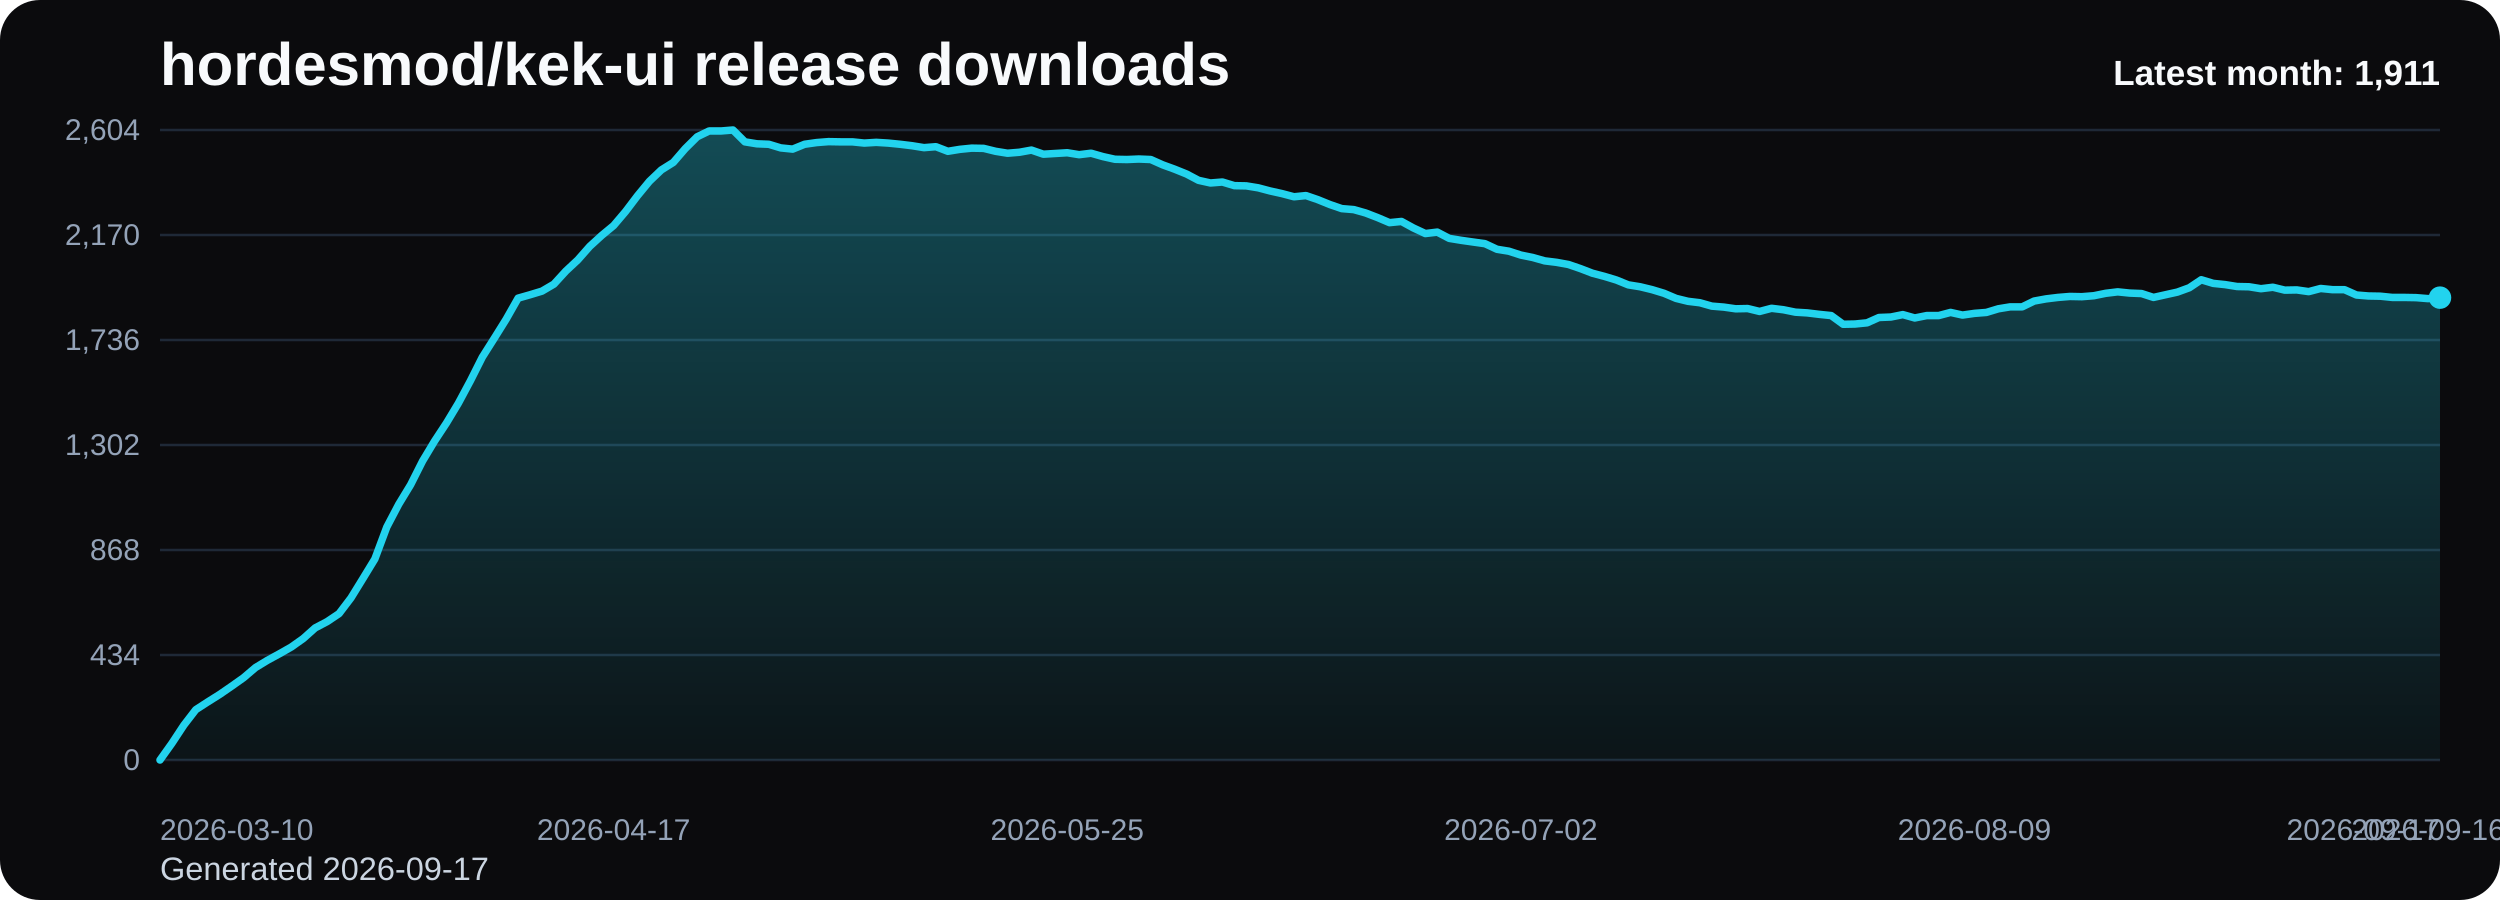
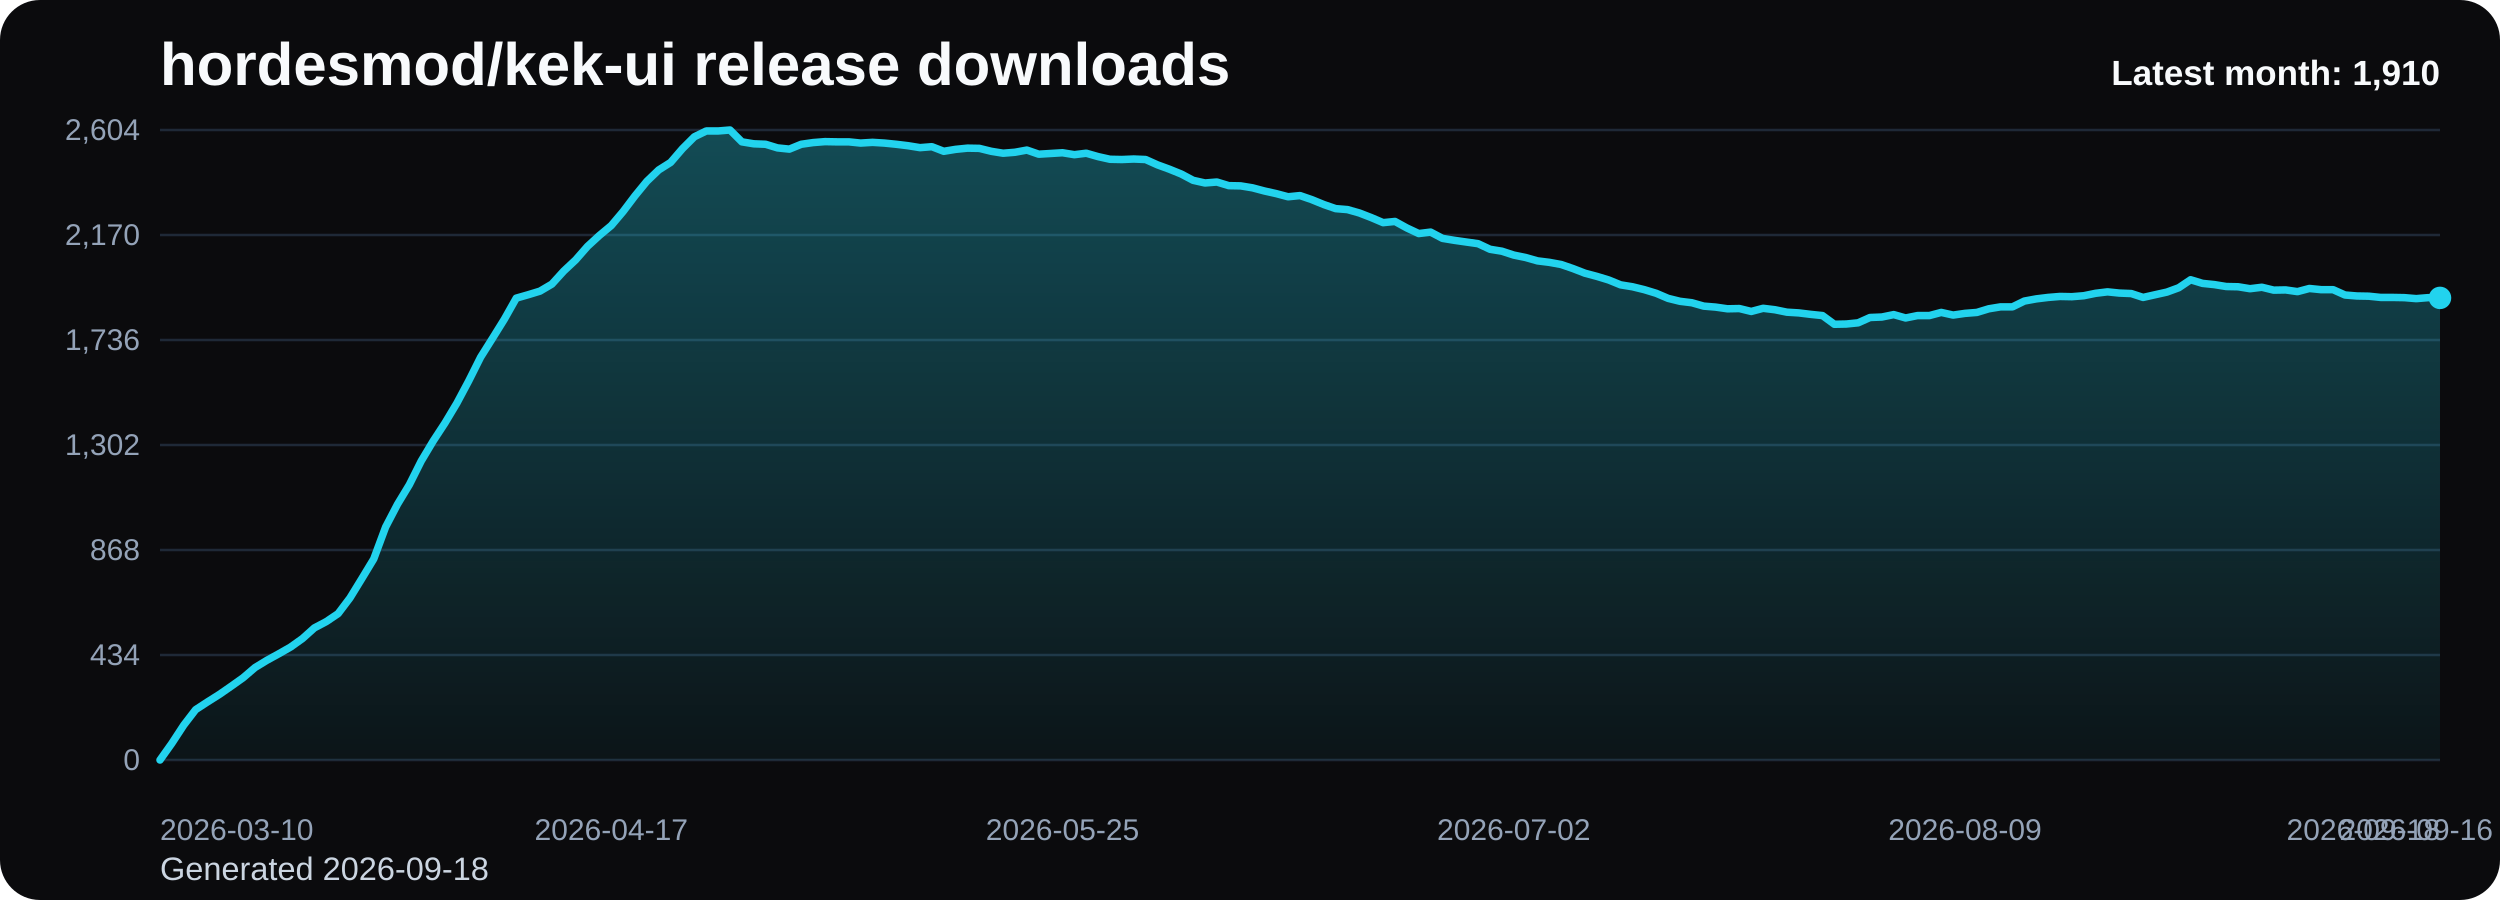
<svg xmlns="http://www.w3.org/2000/svg" viewBox="0 0 1000 360" role="img" aria-label="hordesmod/kek-ui release downloads chart">
  <defs>
    <linearGradient id="fill-monthly-black" x1="0" y1="0" x2="0" y2="1">
      <stop offset="0%" stop-color="#22d3ee" stop-opacity="0.32" />
      <stop offset="100%" stop-color="#22d3ee" stop-opacity="0.05" />
    </linearGradient>
    <style>
      .bg { fill: #0b0b0d; }
      .title { font: 700 24px Arial, sans-serif; fill: #f8fafc; }
      .sub { font: 400 13px Arial, sans-serif; fill: #cbd5e1; }
      .grid { stroke: #1f2937; stroke-width: 1; }
      .axis { font: 400 12px Arial, sans-serif; fill: #94a3b8; }
      .line { fill: none; stroke: #22d3ee; stroke-width: 3; stroke-linecap: round; stroke-linejoin: round; }
      .dot { fill: #22d3ee; }
      .value { font: 600 11px Arial, sans-serif; fill: #cbd5e1; }
      .latest { font: 700 14px Arial, sans-serif; fill: #f8fafc; }
    </style>
  </defs>
  <rect class="bg" x="0" y="0" width="1000" height="360" rx="16" />
  <text class="title" x="64" y="34">hordesmod/kek-ui release downloads</text>
-   <text class="sub" x="64" y="352">Generated 2026-09-17</text>
+   <text class="sub" x="64" y="352">Generated 2026-09-18</text>
  <line x1="64" y1="52.00" x2="976" y2="52.00" class="grid" />
  <text x="56" y="56.00" text-anchor="end" class="axis">2,604</text>
  <line x1="64" y1="94.00" x2="976" y2="94.00" class="grid" />
  <text x="56" y="98.00" text-anchor="end" class="axis">2,170</text>
  <line x1="64" y1="136.00" x2="976" y2="136.00" class="grid" />
  <text x="56" y="140.00" text-anchor="end" class="axis">1,736</text>
  <line x1="64" y1="178.00" x2="976" y2="178.00" class="grid" />
  <text x="56" y="182.00" text-anchor="end" class="axis">1,302</text>
  <line x1="64" y1="220.00" x2="976" y2="220.00" class="grid" />
  <text x="56" y="224.00" text-anchor="end" class="axis">868</text>
  <line x1="64" y1="262.00" x2="976" y2="262.00" class="grid" />
  <text x="56" y="266.00" text-anchor="end" class="axis">434</text>
  <line x1="64" y1="304.00" x2="976" y2="304.00" class="grid" />
  <text x="56" y="308.00" text-anchor="end" class="axis">0</text>
-   <path d="M 64.00 304 L 64.00 304.00 L 68.77 297.32 L 73.55 290.06 L 78.32 283.87 L 83.10 280.77 L 87.87 277.77 L 92.65 274.48 L 97.42 271.10 L 102.20 267.03 L 106.97 264.13 L 111.75 261.52 L 116.52 258.81 L 121.30 255.42 L 126.07 251.16 L 130.85 248.65 L 135.62 245.45 L 140.40 239.16 L 145.17 231.42 L 149.95 223.58 L 154.72 210.81 L 159.50 201.71 L 164.27 193.87 L 169.05 184.39 L 173.82 176.45 L 178.60 169.19 L 183.37 161.26 L 188.15 152.35 L 192.92 142.87 L 197.70 135.32 L 202.47 127.68 L 207.25 119.26 L 212.02 117.90 L 216.80 116.45 L 221.57 113.65 L 226.35 108.42 L 231.12 103.97 L 235.90 98.55 L 240.67 94.19 L 245.45 90.23 L 250.22 84.61 L 254.99 78.32 L 259.77 72.52 L 264.54 67.97 L 269.32 64.97 L 274.09 59.45 L 278.87 54.71 L 283.64 52.39 L 288.42 52.39 L 293.19 52.00 L 297.97 56.74 L 302.74 57.52 L 307.52 57.71 L 312.29 59.16 L 317.07 59.65 L 321.84 57.71 L 326.62 57.03 L 331.39 56.65 L 336.17 56.74 L 340.94 56.74 L 345.72 57.23 L 350.49 56.94 L 355.27 57.23 L 360.04 57.71 L 364.82 58.29 L 369.59 59.06 L 374.37 58.68 L 379.14 60.52 L 383.92 59.74 L 388.69 59.26 L 393.47 59.35 L 398.24 60.52 L 403.02 61.29 L 407.79 60.90 L 412.57 60.03 L 417.34 61.68 L 422.12 61.39 L 426.89 61.10 L 431.66 61.87 L 436.44 61.29 L 441.21 62.65 L 445.99 63.71 L 450.76 63.81 L 455.54 63.61 L 460.31 63.81 L 465.09 65.94 L 469.86 67.68 L 474.64 69.61 L 479.41 72.13 L 484.19 73.19 L 488.96 72.81 L 493.74 74.26 L 498.51 74.35 L 503.29 75.13 L 508.06 76.39 L 512.84 77.45 L 517.61 78.71 L 522.39 78.23 L 527.16 79.87 L 531.94 81.81 L 536.71 83.45 L 541.49 83.84 L 546.26 85.19 L 551.04 87.03 L 555.81 89.06 L 560.59 88.58 L 565.36 91.19 L 570.14 93.42 L 574.91 92.84 L 579.69 95.35 L 584.46 96.13 L 589.24 96.81 L 594.01 97.48 L 598.79 99.71 L 603.56 100.48 L 608.34 102.03 L 613.11 103.00 L 617.88 104.35 L 622.66 104.94 L 627.43 105.81 L 632.21 107.45 L 636.98 109.29 L 641.76 110.55 L 646.53 112.00 L 651.31 113.94 L 656.08 114.71 L 660.86 115.87 L 665.63 117.32 L 670.41 119.35 L 675.18 120.52 L 679.96 121.10 L 684.73 122.45 L 689.51 122.84 L 694.28 123.52 L 699.06 123.42 L 703.83 124.58 L 708.61 123.32 L 713.38 123.90 L 718.16 124.87 L 722.93 125.16 L 727.71 125.74 L 732.48 126.23 L 737.26 129.71 L 742.03 129.61 L 746.81 129.13 L 751.58 127.00 L 756.36 126.81 L 761.13 125.84 L 765.91 127.19 L 770.68 126.23 L 775.46 126.23 L 780.23 124.97 L 785.01 126.03 L 789.78 125.35 L 794.55 124.97 L 799.33 123.52 L 804.10 122.74 L 808.88 122.74 L 813.65 120.42 L 818.43 119.55 L 823.20 118.97 L 827.98 118.58 L 832.75 118.68 L 837.53 118.29 L 842.30 117.32 L 847.08 116.74 L 851.85 117.23 L 856.63 117.42 L 861.40 118.97 L 866.18 117.90 L 870.95 116.84 L 875.73 115.10 L 880.50 111.90 L 885.28 113.35 L 890.05 113.84 L 894.83 114.61 L 899.60 114.71 L 904.38 115.48 L 909.15 114.90 L 913.93 116.06 L 918.70 115.97 L 923.48 116.65 L 928.25 115.39 L 933.03 115.87 L 937.80 115.87 L 942.58 118.00 L 947.35 118.39 L 952.13 118.48 L 956.90 118.97 L 961.68 118.97 L 966.45 119.06 L 971.23 119.45 L 976.00 119.06 L 976.00 304 Z" fill="url(#fill-monthly-black)" />
-   <polyline class="line" points="64.00,304.00 68.77,297.32 73.55,290.06 78.32,283.87 83.10,280.77 87.87,277.77 92.65,274.48 97.42,271.10 102.20,267.03 106.97,264.13 111.75,261.52 116.52,258.81 121.30,255.42 126.07,251.16 130.85,248.65 135.62,245.45 140.40,239.16 145.17,231.42 149.95,223.58 154.72,210.81 159.50,201.71 164.27,193.87 169.05,184.39 173.82,176.45 178.60,169.19 183.37,161.26 188.15,152.35 192.92,142.87 197.70,135.32 202.47,127.68 207.25,119.26 212.02,117.90 216.80,116.45 221.57,113.65 226.35,108.42 231.12,103.97 235.90,98.55 240.67,94.19 245.45,90.23 250.22,84.61 254.99,78.32 259.77,72.52 264.54,67.97 269.32,64.97 274.09,59.45 278.87,54.71 283.64,52.39 288.42,52.39 293.19,52.00 297.97,56.74 302.74,57.52 307.52,57.71 312.29,59.16 317.07,59.65 321.84,57.71 326.62,57.03 331.39,56.65 336.17,56.74 340.94,56.74 345.72,57.23 350.49,56.94 355.27,57.23 360.04,57.71 364.82,58.29 369.59,59.06 374.37,58.68 379.14,60.52 383.92,59.74 388.69,59.26 393.47,59.35 398.24,60.52 403.02,61.29 407.79,60.90 412.57,60.03 417.34,61.68 422.12,61.39 426.89,61.10 431.66,61.87 436.44,61.29 441.21,62.65 445.99,63.71 450.76,63.81 455.54,63.61 460.31,63.81 465.09,65.94 469.86,67.68 474.64,69.61 479.41,72.13 484.19,73.19 488.96,72.81 493.74,74.26 498.51,74.35 503.29,75.13 508.06,76.39 512.84,77.45 517.61,78.71 522.39,78.23 527.16,79.87 531.94,81.81 536.71,83.45 541.49,83.84 546.26,85.19 551.04,87.03 555.81,89.06 560.59,88.58 565.36,91.19 570.14,93.42 574.91,92.84 579.69,95.35 584.46,96.13 589.24,96.81 594.01,97.48 598.79,99.71 603.56,100.48 608.34,102.03 613.11,103.00 617.88,104.35 622.66,104.94 627.43,105.81 632.21,107.45 636.98,109.29 641.76,110.55 646.53,112.00 651.31,113.94 656.08,114.71 660.86,115.87 665.63,117.32 670.41,119.35 675.18,120.52 679.96,121.10 684.73,122.45 689.51,122.84 694.28,123.52 699.06,123.42 703.83,124.58 708.61,123.32 713.38,123.90 718.16,124.87 722.93,125.16 727.71,125.74 732.48,126.23 737.26,129.71 742.03,129.61 746.81,129.13 751.58,127.00 756.36,126.81 761.13,125.84 765.91,127.19 770.68,126.23 775.46,126.23 780.23,124.97 785.01,126.03 789.78,125.35 794.55,124.97 799.33,123.52 804.10,122.74 808.88,122.74 813.65,120.42 818.43,119.55 823.20,118.97 827.98,118.58 832.75,118.68 837.53,118.29 842.30,117.32 847.08,116.74 851.85,117.23 856.63,117.42 861.40,118.97 866.18,117.90 870.95,116.84 875.73,115.10 880.50,111.90 885.28,113.35 890.05,113.84 894.83,114.61 899.60,114.71 904.38,115.48 909.15,114.90 913.93,116.06 918.70,115.97 923.48,116.65 928.25,115.39 933.03,115.87 937.80,115.87 942.58,118.00 947.35,118.39 952.13,118.48 956.90,118.97 961.68,118.97 966.45,119.06 971.23,119.45 976.00,119.06" />
-   <circle class="dot" cx="976.00" cy="119.06" r="4.5" />
+   <path d="M 64.00 304 L 64.00 304.00 L 68.75 297.32 L 73.50 290.06 L 78.25 283.87 L 83.00 280.77 L 87.75 277.77 L 92.50 274.48 L 97.25 271.10 L 102.00 267.03 L 106.75 264.13 L 111.50 261.52 L 116.25 258.81 L 121.00 255.42 L 125.75 251.16 L 130.50 248.65 L 135.25 245.45 L 140.00 239.16 L 144.75 231.42 L 149.50 223.58 L 154.25 210.81 L 159.00 201.71 L 163.75 193.87 L 168.50 184.39 L 173.25 176.45 L 178.00 169.19 L 182.75 161.26 L 187.50 152.35 L 192.25 142.87 L 197.00 135.32 L 201.75 127.68 L 206.50 119.26 L 211.25 117.90 L 216.00 116.45 L 220.75 113.65 L 225.50 108.42 L 230.25 103.97 L 235.00 98.55 L 239.75 94.19 L 244.50 90.23 L 249.25 84.61 L 254.00 78.32 L 258.75 72.52 L 263.50 67.97 L 268.25 64.97 L 273.00 59.45 L 277.75 54.71 L 282.50 52.39 L 287.25 52.39 L 292.00 52.00 L 296.75 56.74 L 301.50 57.52 L 306.25 57.71 L 311.00 59.16 L 315.75 59.65 L 320.50 57.71 L 325.25 57.03 L 330.00 56.65 L 334.75 56.74 L 339.50 56.74 L 344.25 57.23 L 349.00 56.94 L 353.75 57.23 L 358.50 57.71 L 363.25 58.29 L 368.00 59.06 L 372.75 58.68 L 377.50 60.52 L 382.25 59.74 L 387.00 59.26 L 391.75 59.35 L 396.50 60.52 L 401.25 61.29 L 406.00 60.90 L 410.75 60.03 L 415.50 61.68 L 420.25 61.39 L 425.00 61.10 L 429.75 61.87 L 434.50 61.29 L 439.25 62.65 L 444.00 63.71 L 448.75 63.81 L 453.50 63.61 L 458.25 63.81 L 463.00 65.94 L 467.75 67.68 L 472.50 69.61 L 477.25 72.13 L 482.00 73.19 L 486.75 72.81 L 491.50 74.26 L 496.25 74.35 L 501.00 75.13 L 505.75 76.39 L 510.50 77.45 L 515.25 78.71 L 520.00 78.23 L 524.75 79.87 L 529.50 81.81 L 534.25 83.45 L 539.00 83.84 L 543.75 85.19 L 548.50 87.03 L 553.25 89.06 L 558.00 88.58 L 562.75 91.19 L 567.50 93.42 L 572.25 92.84 L 577.00 95.35 L 581.75 96.13 L 586.50 96.81 L 591.25 97.48 L 596.00 99.71 L 600.75 100.48 L 605.50 102.03 L 610.25 103.00 L 615.00 104.35 L 619.75 104.94 L 624.50 105.81 L 629.25 107.45 L 634.00 109.29 L 638.75 110.55 L 643.50 112.00 L 648.25 113.94 L 653.00 114.71 L 657.75 115.87 L 662.50 117.32 L 667.25 119.35 L 672.00 120.52 L 676.75 121.10 L 681.50 122.45 L 686.25 122.84 L 691.00 123.52 L 695.75 123.42 L 700.50 124.58 L 705.25 123.32 L 710.00 123.90 L 714.75 124.87 L 719.50 125.16 L 724.25 125.74 L 729.00 126.23 L 733.75 129.71 L 738.50 129.61 L 743.25 129.13 L 748.00 127.00 L 752.75 126.81 L 757.50 125.84 L 762.25 127.19 L 767.00 126.23 L 771.75 126.23 L 776.50 124.97 L 781.25 126.03 L 786.00 125.35 L 790.75 124.97 L 795.50 123.52 L 800.25 122.74 L 805.00 122.74 L 809.75 120.42 L 814.50 119.55 L 819.25 118.97 L 824.00 118.58 L 828.75 118.68 L 833.50 118.29 L 838.25 117.32 L 843.00 116.74 L 847.75 117.23 L 852.50 117.42 L 857.25 118.97 L 862.00 117.90 L 866.75 116.84 L 871.50 115.10 L 876.25 111.90 L 881.00 113.35 L 885.75 113.84 L 890.50 114.61 L 895.25 114.71 L 900.00 115.48 L 904.75 114.90 L 909.50 116.06 L 914.25 115.97 L 919.00 116.65 L 923.75 115.39 L 928.50 115.87 L 933.25 115.87 L 938.00 118.00 L 942.75 118.39 L 947.50 118.48 L 952.25 118.97 L 957.00 118.97 L 961.75 119.06 L 966.50 119.45 L 971.25 119.06 L 976.00 119.16 L 976.00 304 Z" fill="url(#fill-monthly-black)" />
+   <polyline class="line" points="64.00,304.00 68.75,297.32 73.50,290.06 78.25,283.87 83.00,280.77 87.75,277.77 92.50,274.48 97.25,271.10 102.00,267.03 106.75,264.13 111.50,261.52 116.25,258.81 121.00,255.42 125.75,251.16 130.50,248.65 135.25,245.45 140.00,239.16 144.75,231.42 149.50,223.58 154.25,210.81 159.00,201.71 163.75,193.87 168.50,184.39 173.25,176.45 178.00,169.19 182.75,161.26 187.50,152.35 192.25,142.87 197.00,135.32 201.75,127.68 206.50,119.26 211.25,117.90 216.00,116.45 220.75,113.65 225.50,108.42 230.25,103.97 235.00,98.55 239.75,94.19 244.50,90.23 249.25,84.61 254.00,78.32 258.75,72.52 263.50,67.97 268.25,64.97 273.00,59.45 277.75,54.71 282.50,52.39 287.25,52.39 292.00,52.00 296.75,56.74 301.50,57.52 306.25,57.71 311.00,59.16 315.75,59.65 320.50,57.71 325.25,57.03 330.00,56.65 334.75,56.74 339.50,56.74 344.25,57.23 349.00,56.94 353.75,57.23 358.50,57.71 363.25,58.29 368.00,59.06 372.75,58.68 377.50,60.52 382.25,59.74 387.00,59.26 391.75,59.35 396.50,60.52 401.25,61.29 406.00,60.90 410.75,60.03 415.50,61.68 420.25,61.39 425.00,61.10 429.75,61.87 434.50,61.29 439.25,62.65 444.00,63.71 448.75,63.81 453.50,63.61 458.25,63.81 463.00,65.94 467.75,67.68 472.50,69.61 477.25,72.13 482.00,73.19 486.75,72.81 491.50,74.26 496.25,74.35 501.00,75.13 505.75,76.39 510.50,77.45 515.25,78.71 520.00,78.23 524.75,79.87 529.50,81.81 534.25,83.45 539.00,83.84 543.75,85.19 548.50,87.03 553.25,89.06 558.00,88.58 562.75,91.19 567.50,93.42 572.25,92.84 577.00,95.35 581.75,96.13 586.50,96.81 591.25,97.48 596.00,99.71 600.75,100.48 605.50,102.03 610.25,103.00 615.00,104.35 619.75,104.94 624.50,105.81 629.25,107.45 634.00,109.29 638.75,110.55 643.50,112.00 648.25,113.94 653.00,114.71 657.75,115.87 662.50,117.32 667.25,119.35 672.00,120.52 676.75,121.10 681.50,122.45 686.25,122.84 691.00,123.52 695.75,123.42 700.50,124.58 705.25,123.32 710.00,123.90 714.75,124.87 719.50,125.16 724.25,125.74 729.00,126.23 733.75,129.71 738.50,129.61 743.25,129.13 748.00,127.00 752.75,126.81 757.50,125.84 762.25,127.19 767.00,126.23 771.75,126.23 776.50,124.97 781.25,126.03 786.00,125.35 790.75,124.97 795.50,123.52 800.25,122.74 805.00,122.74 809.75,120.42 814.50,119.55 819.25,118.97 824.00,118.58 828.75,118.68 833.50,118.29 838.25,117.32 843.00,116.74 847.75,117.23 852.50,117.42 857.25,118.97 862.00,117.90 866.75,116.84 871.50,115.10 876.25,111.90 881.00,113.35 885.75,113.84 890.50,114.61 895.25,114.71 900.00,115.48 904.75,114.90 909.50,116.06 914.25,115.97 919.00,116.65 923.75,115.39 928.50,115.87 933.25,115.87 938.00,118.00 942.75,118.39 947.50,118.48 952.25,118.97 957.00,118.97 961.75,119.06 966.50,119.45 971.25,119.06 976.00,119.16" />
+   <circle class="dot" cx="976.00" cy="119.16" r="4.5" />
  <text class="axis" x="64.00" y="336" text-anchor="start">2026-03-10</text>
-   <text class="axis" x="245.45" y="336" text-anchor="middle">2026-04-17</text>
-   <text class="axis" x="426.89" y="336" text-anchor="middle">2026-05-25</text>
-   <text class="axis" x="608.34" y="336" text-anchor="middle">2026-07-02</text>
-   <text class="axis" x="789.78" y="336" text-anchor="middle">2026-08-09</text>
-   <text class="axis" x="971.23" y="336" text-anchor="middle">2026-09-16</text>
-   <text class="axis" x="976.00" y="336" text-anchor="end">2026-09-17</text>
-   <text class="latest" x="976" y="34" text-anchor="end">Latest month: 1,911</text>
+   <text class="axis" x="244.50" y="336" text-anchor="middle">2026-04-17</text>
+   <text class="axis" x="425.00" y="336" text-anchor="middle">2026-05-25</text>
+   <text class="axis" x="605.50" y="336" text-anchor="middle">2026-07-02</text>
+   <text class="axis" x="786.00" y="336" text-anchor="middle">2026-08-09</text>
+   <text class="axis" x="966.50" y="336" text-anchor="middle">2026-09-16</text>
+   <text class="axis" x="976.00" y="336" text-anchor="end">2026-09-18</text>
+   <text class="latest" x="976" y="34" text-anchor="end">Latest month: 1,910</text>
</svg>
